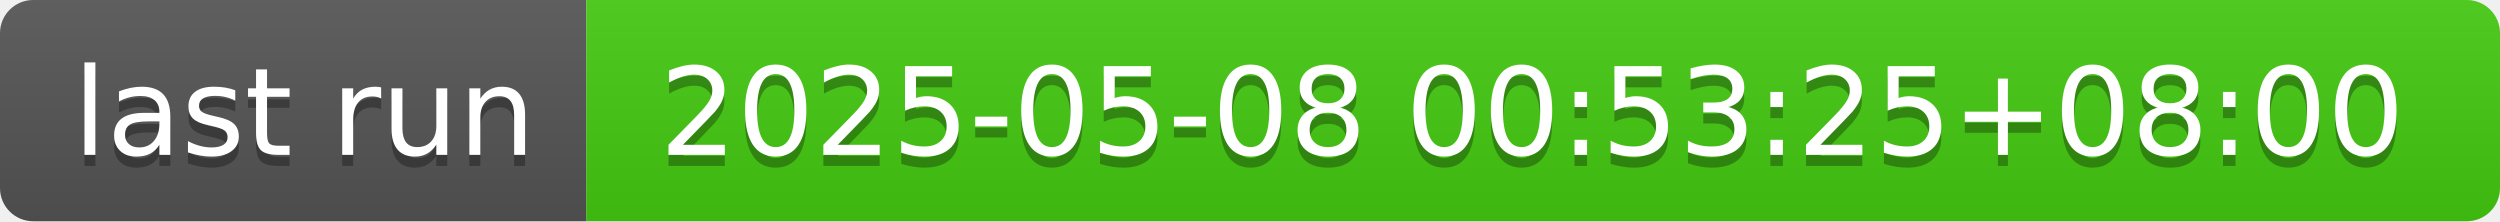
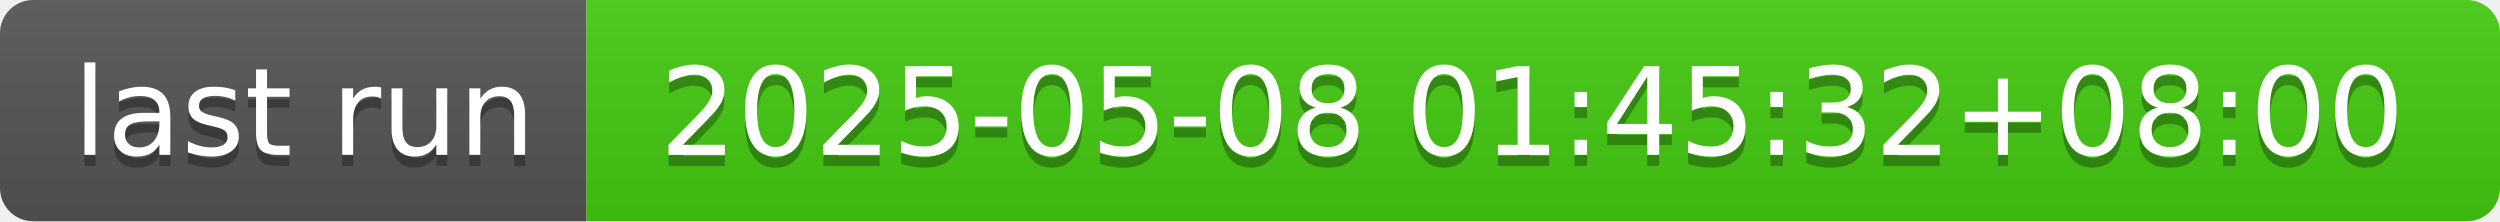
- <svg xmlns="http://www.w3.org/2000/svg" width="226" height="20" role="img" aria-label="last run: 2025-05-08 00:53:25+08:00">
+ <svg xmlns="http://www.w3.org/2000/svg" width="226" height="20" role="img" aria-label="last run: 2025-05-08 01:45:32+08:00">
  <linearGradient id="s" x2="0" y2="100%">
    <stop offset="0" stop-color="#bbb" stop-opacity=".1" />
    <stop offset="1" stop-opacity=".1" />
  </linearGradient>
  <clipPath id="r">
    <rect width="226" height="20" rx="3" fill="#fff" />
  </clipPath>
  <g clip-path="url(#r)">
    <rect width="53" height="20" fill="#555" />
    <rect x="53" width="173" height="20" fill="#4c1" />
    <rect width="226" height="20" fill="url(#s)" />
  </g>
  <g fill="#fff" text-anchor="middle" font-family="Verdana,Geneva,DejaVu Sans,sans-serif" text-rendering="geometricPrecision" font-size="110">
    <text aria-hidden="true" x="275" y="150" fill="#010101" fill-opacity=".3" transform="scale(.1)" textLength="430">last run</text>
    <text x="275" y="140" transform="scale(.1)" fill="#fff" textLength="430">last run</text>
-     <text aria-hidden="true" x="1385" y="150" fill="#010101" fill-opacity=".3" transform="scale(.1)" textLength="1630">2025-05-08 00:53:25+08:00</text>
-     <text x="1385" y="140" transform="scale(.1)" fill="#fff" textLength="1630">2025-05-08 00:53:25+08:00</text>
+     <text aria-hidden="true" x="1385" y="150" fill="#010101" fill-opacity=".3" transform="scale(.1)" textLength="1630">2025-05-08 01:45:32+08:00</text>
+     <text x="1385" y="140" transform="scale(.1)" fill="#fff" textLength="1630">2025-05-08 01:45:32+08:00</text>
  </g>
</svg>
